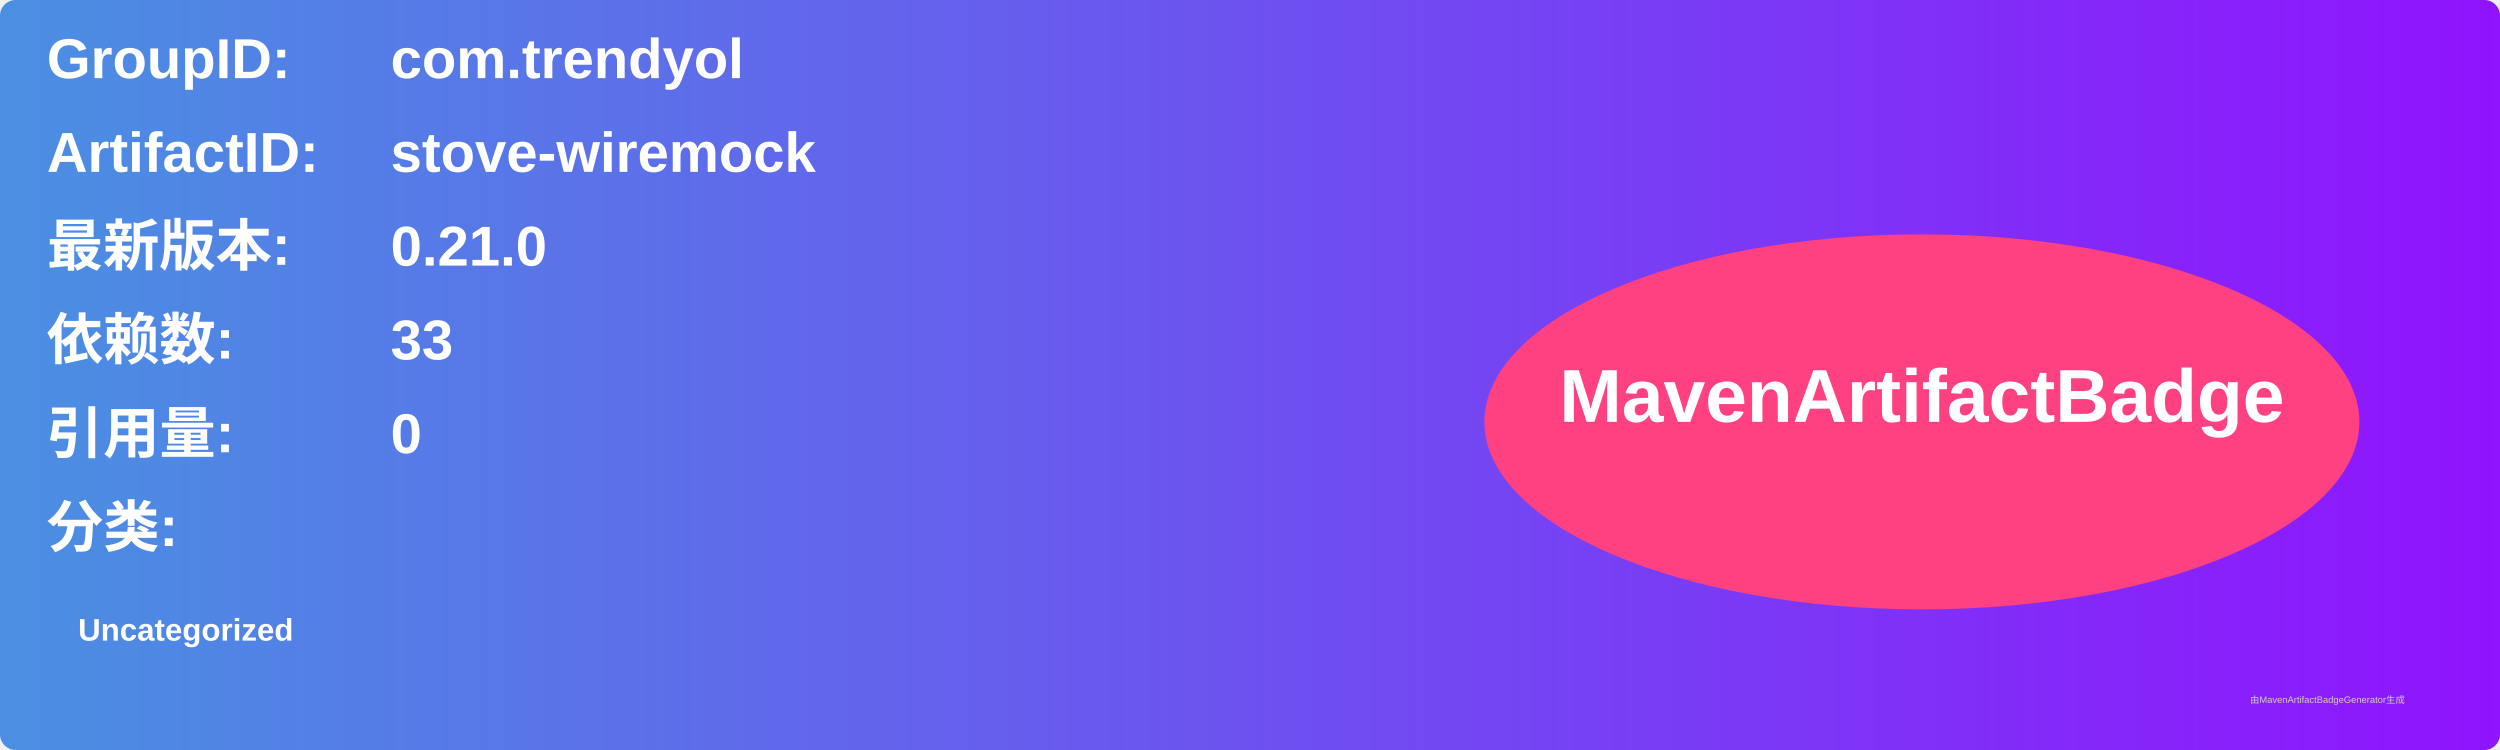
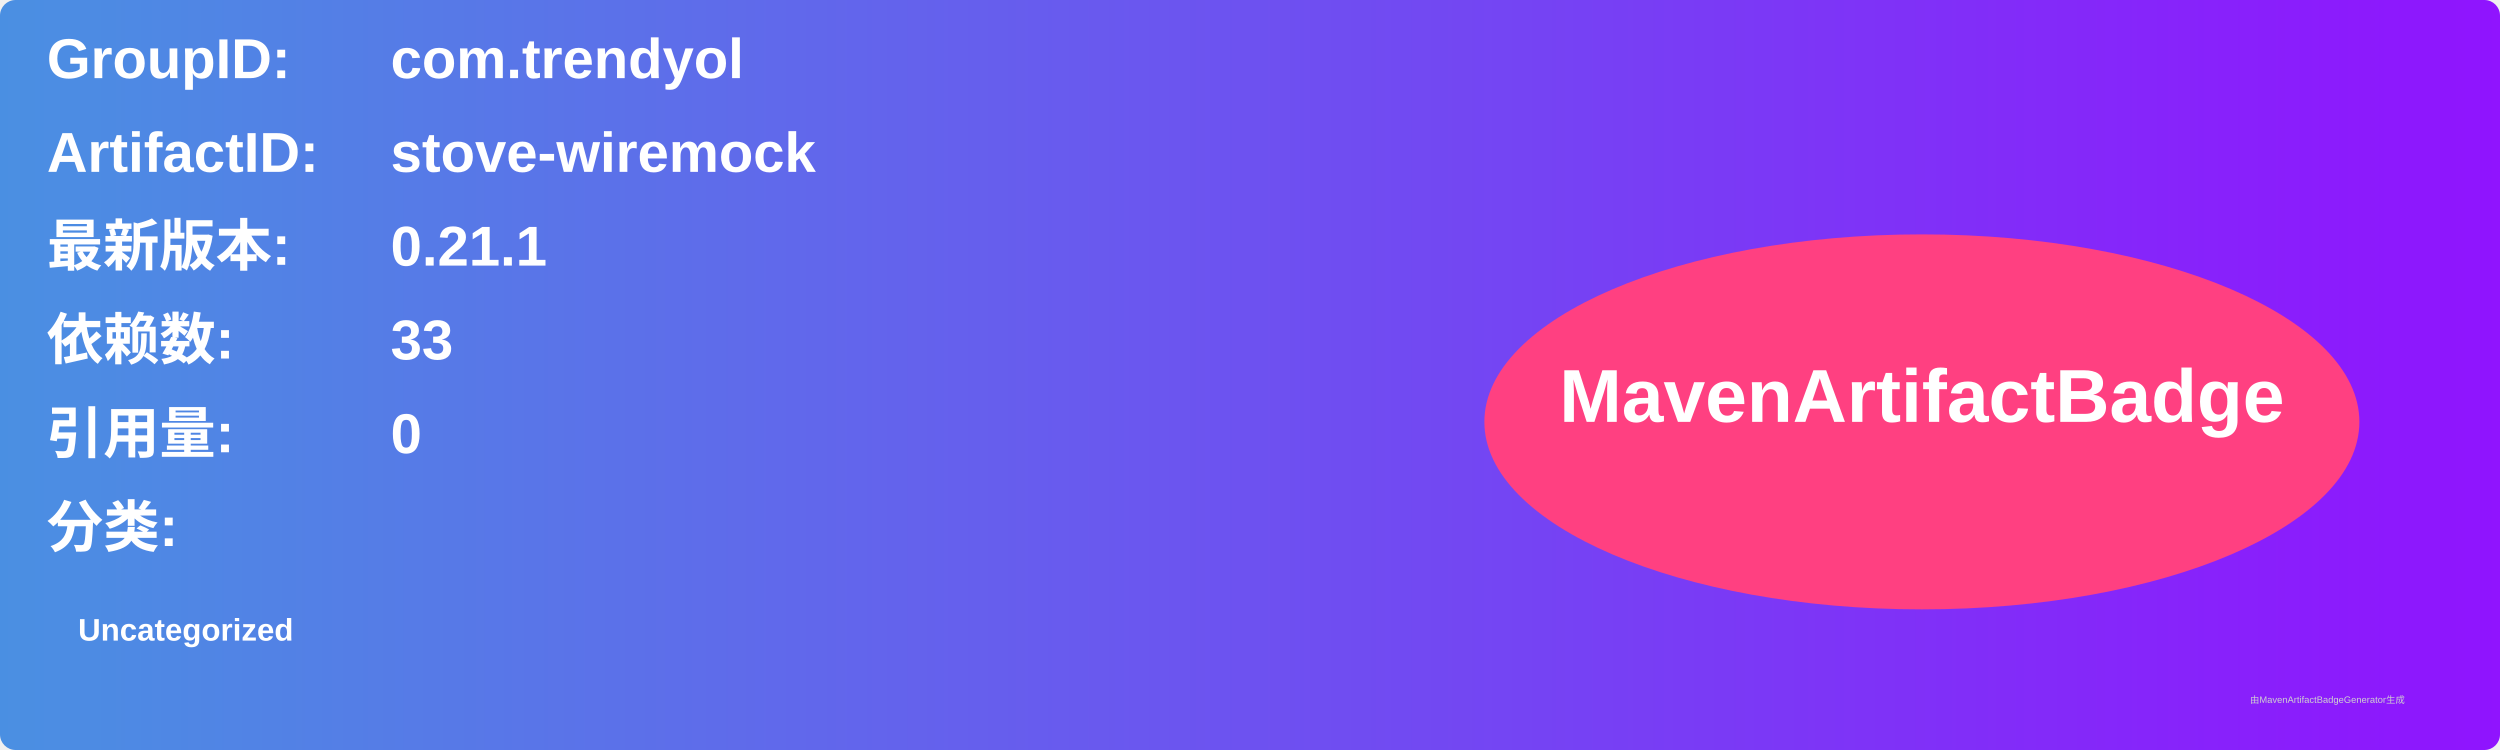
<svg xmlns="http://www.w3.org/2000/svg" width="800" height="240" viewBox="0 0 800 240">
  <linearGradient id="grad" x1="0%" y1="0%" x2="100%" y2="0%">
    <stop offset="0%" stop-color="#4a90e2" />
    <stop offset="100%" stop-color="#9013fe" />
  </linearGradient>
  <rect width="100%" height="100%" rx="5" ry="5" fill="url(#grad)" />
  <g transform="translate(15, 15)">
    <text x="0" y="10" font-family="Arial" font-size="18" fill="white" font-weight="bold" width="260">GroupID:</text>
    <text x="110" y="10" font-family="Arial" font-size="18" fill="white" font-weight="bold" width="460">com.trendyol</text>
    <text x="0" y="40" font-family="Arial" font-size="18" fill="white" font-weight="bold" width="260">ArtifactID:</text>
    <text x="110" y="40" font-family="Arial" font-size="18" fill="white" font-weight="bold" width="460">stove-wiremock</text>
    <text x="0" y="70" font-family="Arial" font-size="18" fill="white" font-weight="bold">最新版本:</text>
    <text x="110" y="70" font-family="Arial" font-size="18" fill="white" font-weight="bold">
-       <tspan font-weight="bold">0.21.0</tspan>
+       <tspan font-weight="bold">0.21.1</tspan>
    </text>
    <text x="0" y="100" font-family="Arial" font-size="18" fill="white" font-weight="bold">依赖数: </text>
    <text x="110" y="100" font-family="Arial" font-size="18" fill="white">
      <tspan font-weight="bold">33</tspan>
    </text>
    <text x="0" y="130" font-family="Arial" font-size="18" fill="white" font-weight="bold">引用量: </text>
    <text x="110" y="130" font-family="Arial" font-size="18" fill="white">
      <tspan font-weight="bold">0</tspan>
    </text>
    <text x="0" y="160" font-family="Arial" font-size="18" fill="white" font-weight="bold">分类:</text>
    <text x="10" y="190" font-family="Arial" font-size="10" fill="white">
      <tspan font-weight="bold">Uncategorized</tspan>
    </text>
    <ellipse cx="600" cy="120" rx="140" ry="60" fill="#ff4081" />
    <text x="600" y="120" text-anchor="middle" font-family="Arial" font-size="24" fill="white" font-weight="bold">MavenArtifactBadge</text>
  </g>
  <text x="720" y="225" font-family="Arial" font-size="3" fill="#d0d0d0">由MavenArtifactBadgeGenerator生成</text>
</svg>
